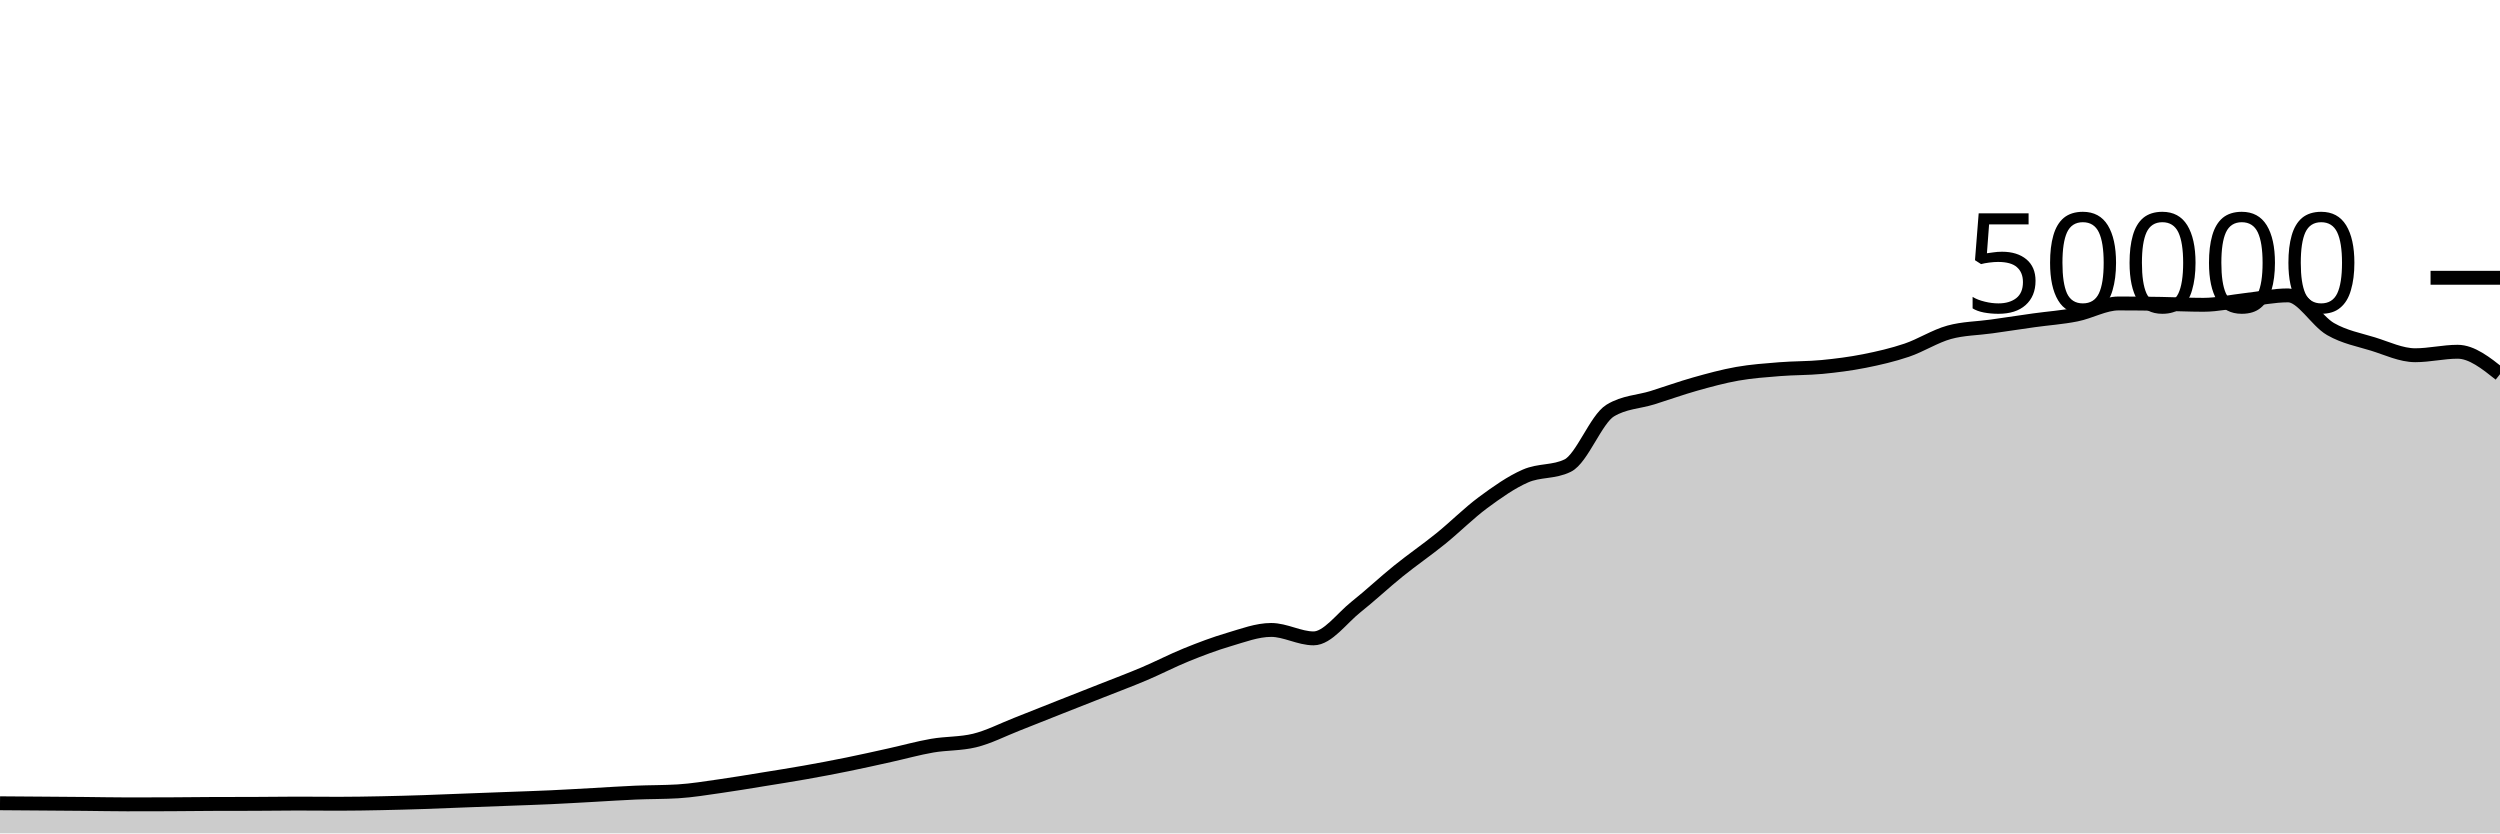
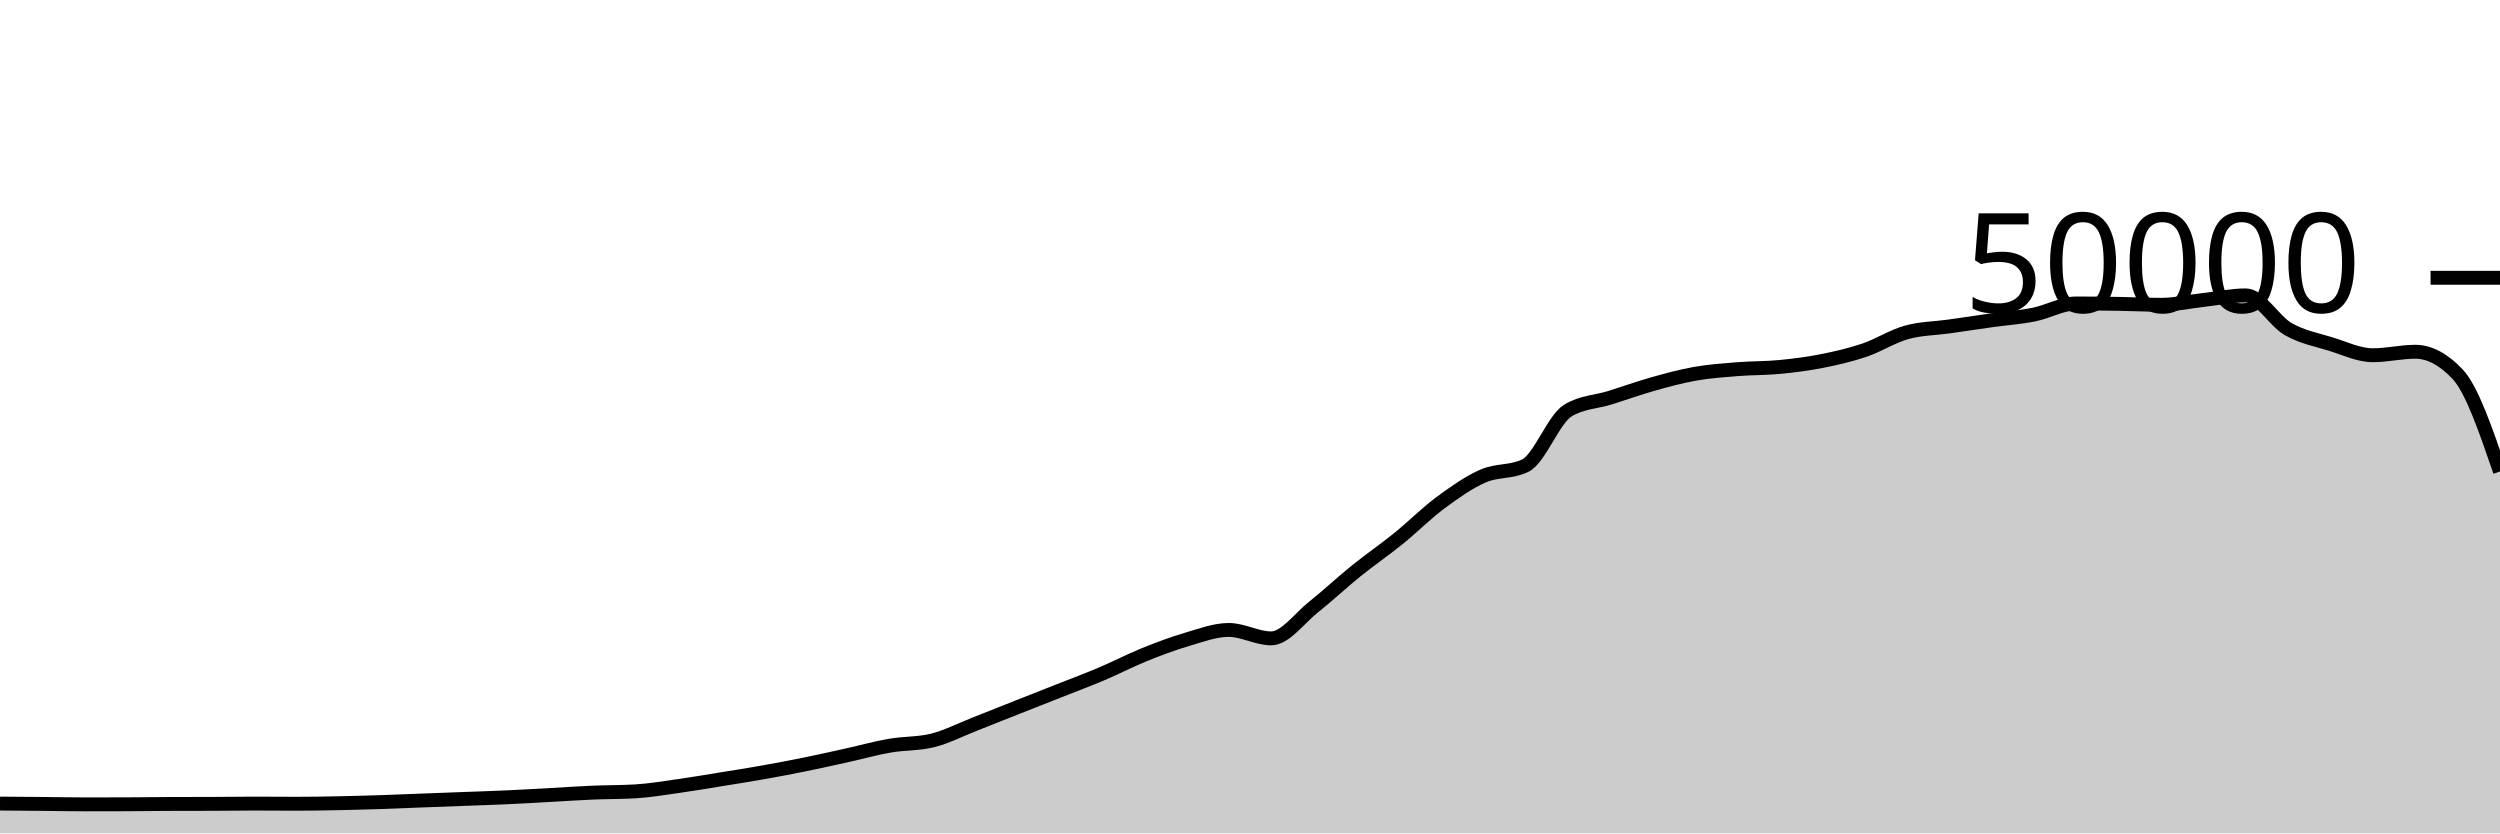
<svg xmlns="http://www.w3.org/2000/svg" viewBox="0 0 180 60">
  <g transform="translate(0,20)">
-     <path class="area" fill="rgba(0, 0, 0, 0.2)" d="M0,37.835C1.017,37.843,2.034,37.85,3.051,37.858C4.068,37.865,5.085,37.872,6.102,37.882C7.119,37.891,8.136,37.914,9.153,37.914C10.169,37.914,11.186,37.912,12.203,37.908C13.22,37.904,14.237,37.889,15.254,37.885C16.271,37.881,17.288,37.883,18.305,37.879C19.322,37.875,20.339,37.858,21.356,37.858C22.373,37.858,23.39,37.87,24.407,37.87C25.424,37.87,26.441,37.851,27.458,37.831C28.475,37.811,29.492,37.782,30.508,37.749C31.525,37.716,32.542,37.671,33.559,37.632C34.576,37.593,35.593,37.556,36.61,37.518C37.627,37.479,38.644,37.448,39.661,37.401C40.678,37.354,41.695,37.292,42.712,37.237C43.729,37.181,44.746,37.111,45.763,37.068C46.78,37.025,47.797,37.038,48.814,36.977C49.831,36.916,50.847,36.743,51.864,36.6C52.881,36.457,53.898,36.283,54.915,36.118C55.932,35.954,56.949,35.795,57.966,35.614C58.983,35.434,60,35.242,61.017,35.035C62.034,34.829,63.051,34.599,64.068,34.374C65.085,34.15,66.102,33.864,67.119,33.688C68.136,33.512,69.153,33.564,70.169,33.317C71.186,33.069,72.203,32.541,73.22,32.143C74.237,31.746,75.254,31.334,76.271,30.932C77.288,30.53,78.305,30.132,79.322,29.73C80.339,29.327,81.356,28.949,82.373,28.518C83.39,28.087,84.407,27.556,85.424,27.144C86.441,26.732,87.458,26.346,88.475,26.048C89.492,25.75,90.508,25.356,91.525,25.356C92.542,25.356,93.559,25.963,94.576,25.963C95.593,25.963,96.61,24.512,97.627,23.705C98.644,22.898,99.661,21.94,100.678,21.12C101.695,20.3,102.712,19.606,103.729,18.784C104.746,17.962,105.763,16.938,106.78,16.186C107.797,15.435,108.814,14.717,109.831,14.273C110.847,13.828,111.864,14.022,112.881,13.519C113.898,13.017,114.915,10.184,115.932,9.563C116.949,8.942,117.966,8.949,118.983,8.632C120,8.315,121.017,7.945,122.034,7.658C123.051,7.372,124.068,7.093,125.085,6.913C126.102,6.733,127.119,6.662,128.136,6.58C129.153,6.498,130.169,6.519,131.186,6.422C132.203,6.324,133.22,6.194,134.237,5.993C135.254,5.791,136.271,5.557,137.288,5.213C138.305,4.868,139.322,4.207,140.339,3.926C141.356,3.645,142.373,3.649,143.39,3.505C144.407,3.361,145.424,3.205,146.441,3.062C147.458,2.92,148.475,2.853,149.492,2.65C150.508,2.448,151.525,1.849,152.542,1.849C153.559,1.849,154.576,1.861,155.593,1.878C156.61,1.894,157.627,1.946,158.644,1.946C159.661,1.946,160.678,1.71,161.695,1.597C162.712,1.484,163.729,1.267,164.746,1.267C165.763,1.267,166.78,3.108,167.797,3.691C168.814,4.275,169.831,4.453,170.847,4.767C171.864,5.081,172.881,5.577,173.898,5.577C174.915,5.577,175.932,5.326,176.949,5.326C177.966,5.326,178.983,6.134,180,6.942L180,40C178.983,40,177.966,40,176.949,40C175.932,40,174.915,40,173.898,40C172.881,40,171.864,40,170.847,40C169.831,40,168.814,40,167.797,40C166.78,40,165.763,40,164.746,40C163.729,40,162.712,40,161.695,40C160.678,40,159.661,40,158.644,40C157.627,40,156.61,40,155.593,40C154.576,40,153.559,40,152.542,40C151.525,40,150.508,40,149.492,40C148.475,40,147.458,40,146.441,40C145.424,40,144.407,40,143.39,40C142.373,40,141.356,40,140.339,40C139.322,40,138.305,40,137.288,40C136.271,40,135.254,40,134.237,40C133.22,40,132.203,40,131.186,40C130.169,40,129.153,40,128.136,40C127.119,40,126.102,40,125.085,40C124.068,40,123.051,40,122.034,40C121.017,40,120,40,118.983,40C117.966,40,116.949,40,115.932,40C114.915,40,113.898,40,112.881,40C111.864,40,110.847,40,109.831,40C108.814,40,107.797,40,106.78,40C105.763,40,104.746,40,103.729,40C102.712,40,101.695,40,100.678,40C99.661,40,98.644,40,97.627,40C96.61,40,95.593,40,94.576,40C93.559,40,92.542,40,91.525,40C90.508,40,89.492,40,88.475,40C87.458,40,86.441,40,85.424,40C84.407,40,83.39,40,82.373,40C81.356,40,80.339,40,79.322,40C78.305,40,77.288,40,76.271,40C75.254,40,74.237,40,73.22,40C72.203,40,71.186,40,70.169,40C69.153,40,68.136,40,67.119,40C66.102,40,65.085,40,64.068,40C63.051,40,62.034,40,61.017,40C60,40,58.983,40,57.966,40C56.949,40,55.932,40,54.915,40C53.898,40,52.881,40,51.864,40C50.847,40,49.831,40,48.814,40C47.797,40,46.78,40,45.763,40C44.746,40,43.729,40,42.712,40C41.695,40,40.678,40,39.661,40C38.644,40,37.627,40,36.61,40C35.593,40,34.576,40,33.559,40C32.542,40,31.525,40,30.508,40C29.492,40,28.475,40,27.458,40C26.441,40,25.424,40,24.407,40C23.39,40,22.373,40,21.356,40C20.339,40,19.322,40,18.305,40C17.288,40,16.271,40,15.254,40C14.237,40,13.22,40,12.203,40C11.186,40,10.169,40,9.153,40C8.136,40,7.119,40,6.102,40C5.085,40,4.068,40,3.051,40C2.034,40,1.017,40,0,40Z" />
-     <path class="line" stroke="black" fill="none" d="M0,37.835C1.017,37.843,2.034,37.85,3.051,37.858C4.068,37.865,5.085,37.872,6.102,37.882C7.119,37.891,8.136,37.914,9.153,37.914C10.169,37.914,11.186,37.912,12.203,37.908C13.22,37.904,14.237,37.889,15.254,37.885C16.271,37.881,17.288,37.883,18.305,37.879C19.322,37.875,20.339,37.858,21.356,37.858C22.373,37.858,23.39,37.87,24.407,37.87C25.424,37.87,26.441,37.851,27.458,37.831C28.475,37.811,29.492,37.782,30.508,37.749C31.525,37.716,32.542,37.671,33.559,37.632C34.576,37.593,35.593,37.556,36.61,37.518C37.627,37.479,38.644,37.448,39.661,37.401C40.678,37.354,41.695,37.292,42.712,37.237C43.729,37.181,44.746,37.111,45.763,37.068C46.78,37.025,47.797,37.038,48.814,36.977C49.831,36.916,50.847,36.743,51.864,36.6C52.881,36.457,53.898,36.283,54.915,36.118C55.932,35.954,56.949,35.795,57.966,35.614C58.983,35.434,60,35.242,61.017,35.035C62.034,34.829,63.051,34.599,64.068,34.374C65.085,34.15,66.102,33.864,67.119,33.688C68.136,33.512,69.153,33.564,70.169,33.317C71.186,33.069,72.203,32.541,73.22,32.143C74.237,31.746,75.254,31.334,76.271,30.932C77.288,30.53,78.305,30.132,79.322,29.73C80.339,29.327,81.356,28.949,82.373,28.518C83.39,28.087,84.407,27.556,85.424,27.144C86.441,26.732,87.458,26.346,88.475,26.048C89.492,25.75,90.508,25.356,91.525,25.356C92.542,25.356,93.559,25.963,94.576,25.963C95.593,25.963,96.61,24.512,97.627,23.705C98.644,22.898,99.661,21.94,100.678,21.12C101.695,20.3,102.712,19.606,103.729,18.784C104.746,17.962,105.763,16.938,106.78,16.186C107.797,15.435,108.814,14.717,109.831,14.273C110.847,13.828,111.864,14.022,112.881,13.519C113.898,13.017,114.915,10.184,115.932,9.563C116.949,8.942,117.966,8.949,118.983,8.632C120,8.315,121.017,7.945,122.034,7.658C123.051,7.372,124.068,7.093,125.085,6.913C126.102,6.733,127.119,6.662,128.136,6.58C129.153,6.498,130.169,6.519,131.186,6.422C132.203,6.324,133.22,6.194,134.237,5.993C135.254,5.791,136.271,5.557,137.288,5.213C138.305,4.868,139.322,4.207,140.339,3.926C141.356,3.645,142.373,3.649,143.39,3.505C144.407,3.361,145.424,3.205,146.441,3.062C147.458,2.92,148.475,2.853,149.492,2.65C150.508,2.448,151.525,1.849,152.542,1.849C153.559,1.849,154.576,1.861,155.593,1.878C156.61,1.894,157.627,1.946,158.644,1.946C159.661,1.946,160.678,1.71,161.695,1.597C162.712,1.484,163.729,1.267,164.746,1.267C165.763,1.267,166.78,3.108,167.797,3.691C168.814,4.275,169.831,4.453,170.847,4.767C171.864,5.081,172.881,5.577,173.898,5.577C174.915,5.577,175.932,5.326,176.949,5.326C177.966,5.326,178.983,6.134,180,6.942" />
+     <path class="area" fill="rgba(0, 0, 0, 0.2)" d="M0,37.858C1.017,37.865,2.034,37.872,3.051,37.882C4.068,37.891,5.085,37.914,6.102,37.914C7.119,37.914,8.136,37.912,9.153,37.908C10.169,37.904,11.186,37.889,12.203,37.885C13.22,37.881,14.237,37.883,15.254,37.879C16.271,37.875,17.288,37.858,18.305,37.858C19.322,37.858,20.339,37.87,21.356,37.87C22.373,37.87,23.39,37.851,24.407,37.831C25.424,37.811,26.441,37.782,27.458,37.749C28.475,37.716,29.492,37.671,30.508,37.632C31.525,37.593,32.542,37.556,33.559,37.518C34.576,37.479,35.593,37.448,36.61,37.401C37.627,37.354,38.644,37.292,39.661,37.237C40.678,37.181,41.695,37.111,42.712,37.068C43.729,37.025,44.746,37.038,45.763,36.977C46.78,36.916,47.797,36.743,48.814,36.6C49.831,36.457,50.847,36.283,51.864,36.118C52.881,35.954,53.898,35.795,54.915,35.614C55.932,35.434,56.949,35.242,57.966,35.035C58.983,34.829,60,34.599,61.017,34.374C62.034,34.15,63.051,33.864,64.068,33.688C65.085,33.512,66.102,33.564,67.119,33.317C68.136,33.069,69.153,32.541,70.169,32.143C71.186,31.746,72.203,31.334,73.22,30.932C74.237,30.53,75.254,30.132,76.271,29.73C77.288,29.327,78.305,28.949,79.322,28.518C80.339,28.087,81.356,27.556,82.373,27.144C83.39,26.732,84.407,26.346,85.424,26.048C86.441,25.75,87.458,25.356,88.475,25.356C89.492,25.356,90.508,25.963,91.525,25.963C92.542,25.963,93.559,24.512,94.576,23.705C95.593,22.898,96.61,21.94,97.627,21.12C98.644,20.3,99.661,19.606,100.678,18.784C101.695,17.962,102.712,16.938,103.729,16.186C104.746,15.435,105.763,14.717,106.78,14.273C107.797,13.828,108.814,14.022,109.831,13.519C110.847,13.017,111.864,10.184,112.881,9.563C113.898,8.942,114.915,8.949,115.932,8.632C116.949,8.315,117.966,7.945,118.983,7.658C120,7.372,121.017,7.093,122.034,6.913C123.051,6.733,124.068,6.662,125.085,6.58C126.102,6.498,127.119,6.519,128.136,6.422C129.153,6.324,130.169,6.194,131.186,5.993C132.203,5.791,133.22,5.557,134.237,5.213C135.254,4.868,136.271,4.207,137.288,3.926C138.305,3.645,139.322,3.649,140.339,3.505C141.356,3.361,142.373,3.205,143.39,3.062C144.407,2.92,145.424,2.853,146.441,2.65C147.458,2.448,148.475,1.849,149.492,1.849C150.508,1.849,151.525,1.861,152.542,1.878C153.559,1.894,154.576,1.946,155.593,1.946C156.61,1.946,157.627,1.71,158.644,1.597C159.661,1.484,160.678,1.267,161.695,1.267C162.712,1.267,163.729,3.108,164.746,3.691C165.763,4.275,166.78,4.453,167.797,4.767C168.814,5.081,169.831,5.577,170.847,5.577C171.864,5.577,172.881,5.326,173.898,5.326C174.915,5.326,175.932,5.865,176.949,6.942C177.966,8.018,178.983,10.983,180,13.948L180,40C178.983,40,177.966,40,176.949,40C175.932,40,174.915,40,173.898,40C172.881,40,171.864,40,170.847,40C169.831,40,168.814,40,167.797,40C166.78,40,165.763,40,164.746,40C163.729,40,162.712,40,161.695,40C160.678,40,159.661,40,158.644,40C157.627,40,156.61,40,155.593,40C154.576,40,153.559,40,152.542,40C151.525,40,150.508,40,149.492,40C148.475,40,147.458,40,146.441,40C145.424,40,144.407,40,143.39,40C142.373,40,141.356,40,140.339,40C139.322,40,138.305,40,137.288,40C136.271,40,135.254,40,134.237,40C133.22,40,132.203,40,131.186,40C130.169,40,129.153,40,128.136,40C127.119,40,126.102,40,125.085,40C124.068,40,123.051,40,122.034,40C121.017,40,120,40,118.983,40C117.966,40,116.949,40,115.932,40C114.915,40,113.898,40,112.881,40C111.864,40,110.847,40,109.831,40C108.814,40,107.797,40,106.78,40C105.763,40,104.746,40,103.729,40C102.712,40,101.695,40,100.678,40C99.661,40,98.644,40,97.627,40C96.61,40,95.593,40,94.576,40C93.559,40,92.542,40,91.525,40C90.508,40,89.492,40,88.475,40C87.458,40,86.441,40,85.424,40C84.407,40,83.39,40,82.373,40C81.356,40,80.339,40,79.322,40C78.305,40,77.288,40,76.271,40C75.254,40,74.237,40,73.22,40C72.203,40,71.186,40,70.169,40C69.153,40,68.136,40,67.119,40C66.102,40,65.085,40,64.068,40C63.051,40,62.034,40,61.017,40C60,40,58.983,40,57.966,40C56.949,40,55.932,40,54.915,40C53.898,40,52.881,40,51.864,40C50.847,40,49.831,40,48.814,40C47.797,40,46.78,40,45.763,40C44.746,40,43.729,40,42.712,40C41.695,40,40.678,40,39.661,40C38.644,40,37.627,40,36.61,40C35.593,40,34.576,40,33.559,40C32.542,40,31.525,40,30.508,40C29.492,40,28.475,40,27.458,40C26.441,40,25.424,40,24.407,40C23.39,40,22.373,40,21.356,40C20.339,40,19.322,40,18.305,40C17.288,40,16.271,40,15.254,40C14.237,40,13.22,40,12.203,40C11.186,40,10.169,40,9.153,40C8.136,40,7.119,40,6.102,40C5.085,40,4.068,40,3.051,40C2.034,40,1.017,40,0,40Z" />
+     <path class="line" stroke="black" fill="none" d="M0,37.858C1.017,37.865,2.034,37.872,3.051,37.882C4.068,37.891,5.085,37.914,6.102,37.914C7.119,37.914,8.136,37.912,9.153,37.908C10.169,37.904,11.186,37.889,12.203,37.885C13.22,37.881,14.237,37.883,15.254,37.879C16.271,37.875,17.288,37.858,18.305,37.858C19.322,37.858,20.339,37.87,21.356,37.87C22.373,37.87,23.39,37.851,24.407,37.831C25.424,37.811,26.441,37.782,27.458,37.749C28.475,37.716,29.492,37.671,30.508,37.632C31.525,37.593,32.542,37.556,33.559,37.518C34.576,37.479,35.593,37.448,36.61,37.401C37.627,37.354,38.644,37.292,39.661,37.237C40.678,37.181,41.695,37.111,42.712,37.068C43.729,37.025,44.746,37.038,45.763,36.977C46.78,36.916,47.797,36.743,48.814,36.6C49.831,36.457,50.847,36.283,51.864,36.118C52.881,35.954,53.898,35.795,54.915,35.614C55.932,35.434,56.949,35.242,57.966,35.035C58.983,34.829,60,34.599,61.017,34.374C62.034,34.15,63.051,33.864,64.068,33.688C65.085,33.512,66.102,33.564,67.119,33.317C68.136,33.069,69.153,32.541,70.169,32.143C71.186,31.746,72.203,31.334,73.22,30.932C74.237,30.53,75.254,30.132,76.271,29.73C77.288,29.327,78.305,28.949,79.322,28.518C80.339,28.087,81.356,27.556,82.373,27.144C83.39,26.732,84.407,26.346,85.424,26.048C86.441,25.75,87.458,25.356,88.475,25.356C89.492,25.356,90.508,25.963,91.525,25.963C92.542,25.963,93.559,24.512,94.576,23.705C95.593,22.898,96.61,21.94,97.627,21.12C98.644,20.3,99.661,19.606,100.678,18.784C101.695,17.962,102.712,16.938,103.729,16.186C104.746,15.435,105.763,14.717,106.78,14.273C107.797,13.828,108.814,14.022,109.831,13.519C110.847,13.017,111.864,10.184,112.881,9.563C113.898,8.942,114.915,8.949,115.932,8.632C116.949,8.315,117.966,7.945,118.983,7.658C120,7.372,121.017,7.093,122.034,6.913C123.051,6.733,124.068,6.662,125.085,6.58C126.102,6.498,127.119,6.519,128.136,6.422C129.153,6.324,130.169,6.194,131.186,5.993C132.203,5.791,133.22,5.557,134.237,5.213C135.254,4.868,136.271,4.207,137.288,3.926C138.305,3.645,139.322,3.649,140.339,3.505C141.356,3.361,142.373,3.205,143.39,3.062C144.407,2.92,145.424,2.853,146.441,2.65C147.458,2.448,148.475,1.849,149.492,1.849C150.508,1.849,151.525,1.861,152.542,1.878C153.559,1.894,154.576,1.946,155.593,1.946C156.61,1.946,157.627,1.71,158.644,1.597C159.661,1.484,160.678,1.267,161.695,1.267C162.712,1.267,163.729,3.108,164.746,3.691C165.763,4.275,166.78,4.453,167.797,4.767C168.814,5.081,169.831,5.577,170.847,5.577C171.864,5.577,172.881,5.326,173.898,5.326C174.915,5.326,175.932,5.865,176.949,6.942C177.966,8.018,178.983,10.983,180,13.948" />
    <path class="axis-ceiling" stroke-width="1" stroke="black" fill="none" d="M175,0L180,0" />
    <text class="axis-ceiling-label" font-family="sans-serif" text-anchor="end" font-size="10px" x="170" y="2.5">50000</text>
  </g>
</svg>
